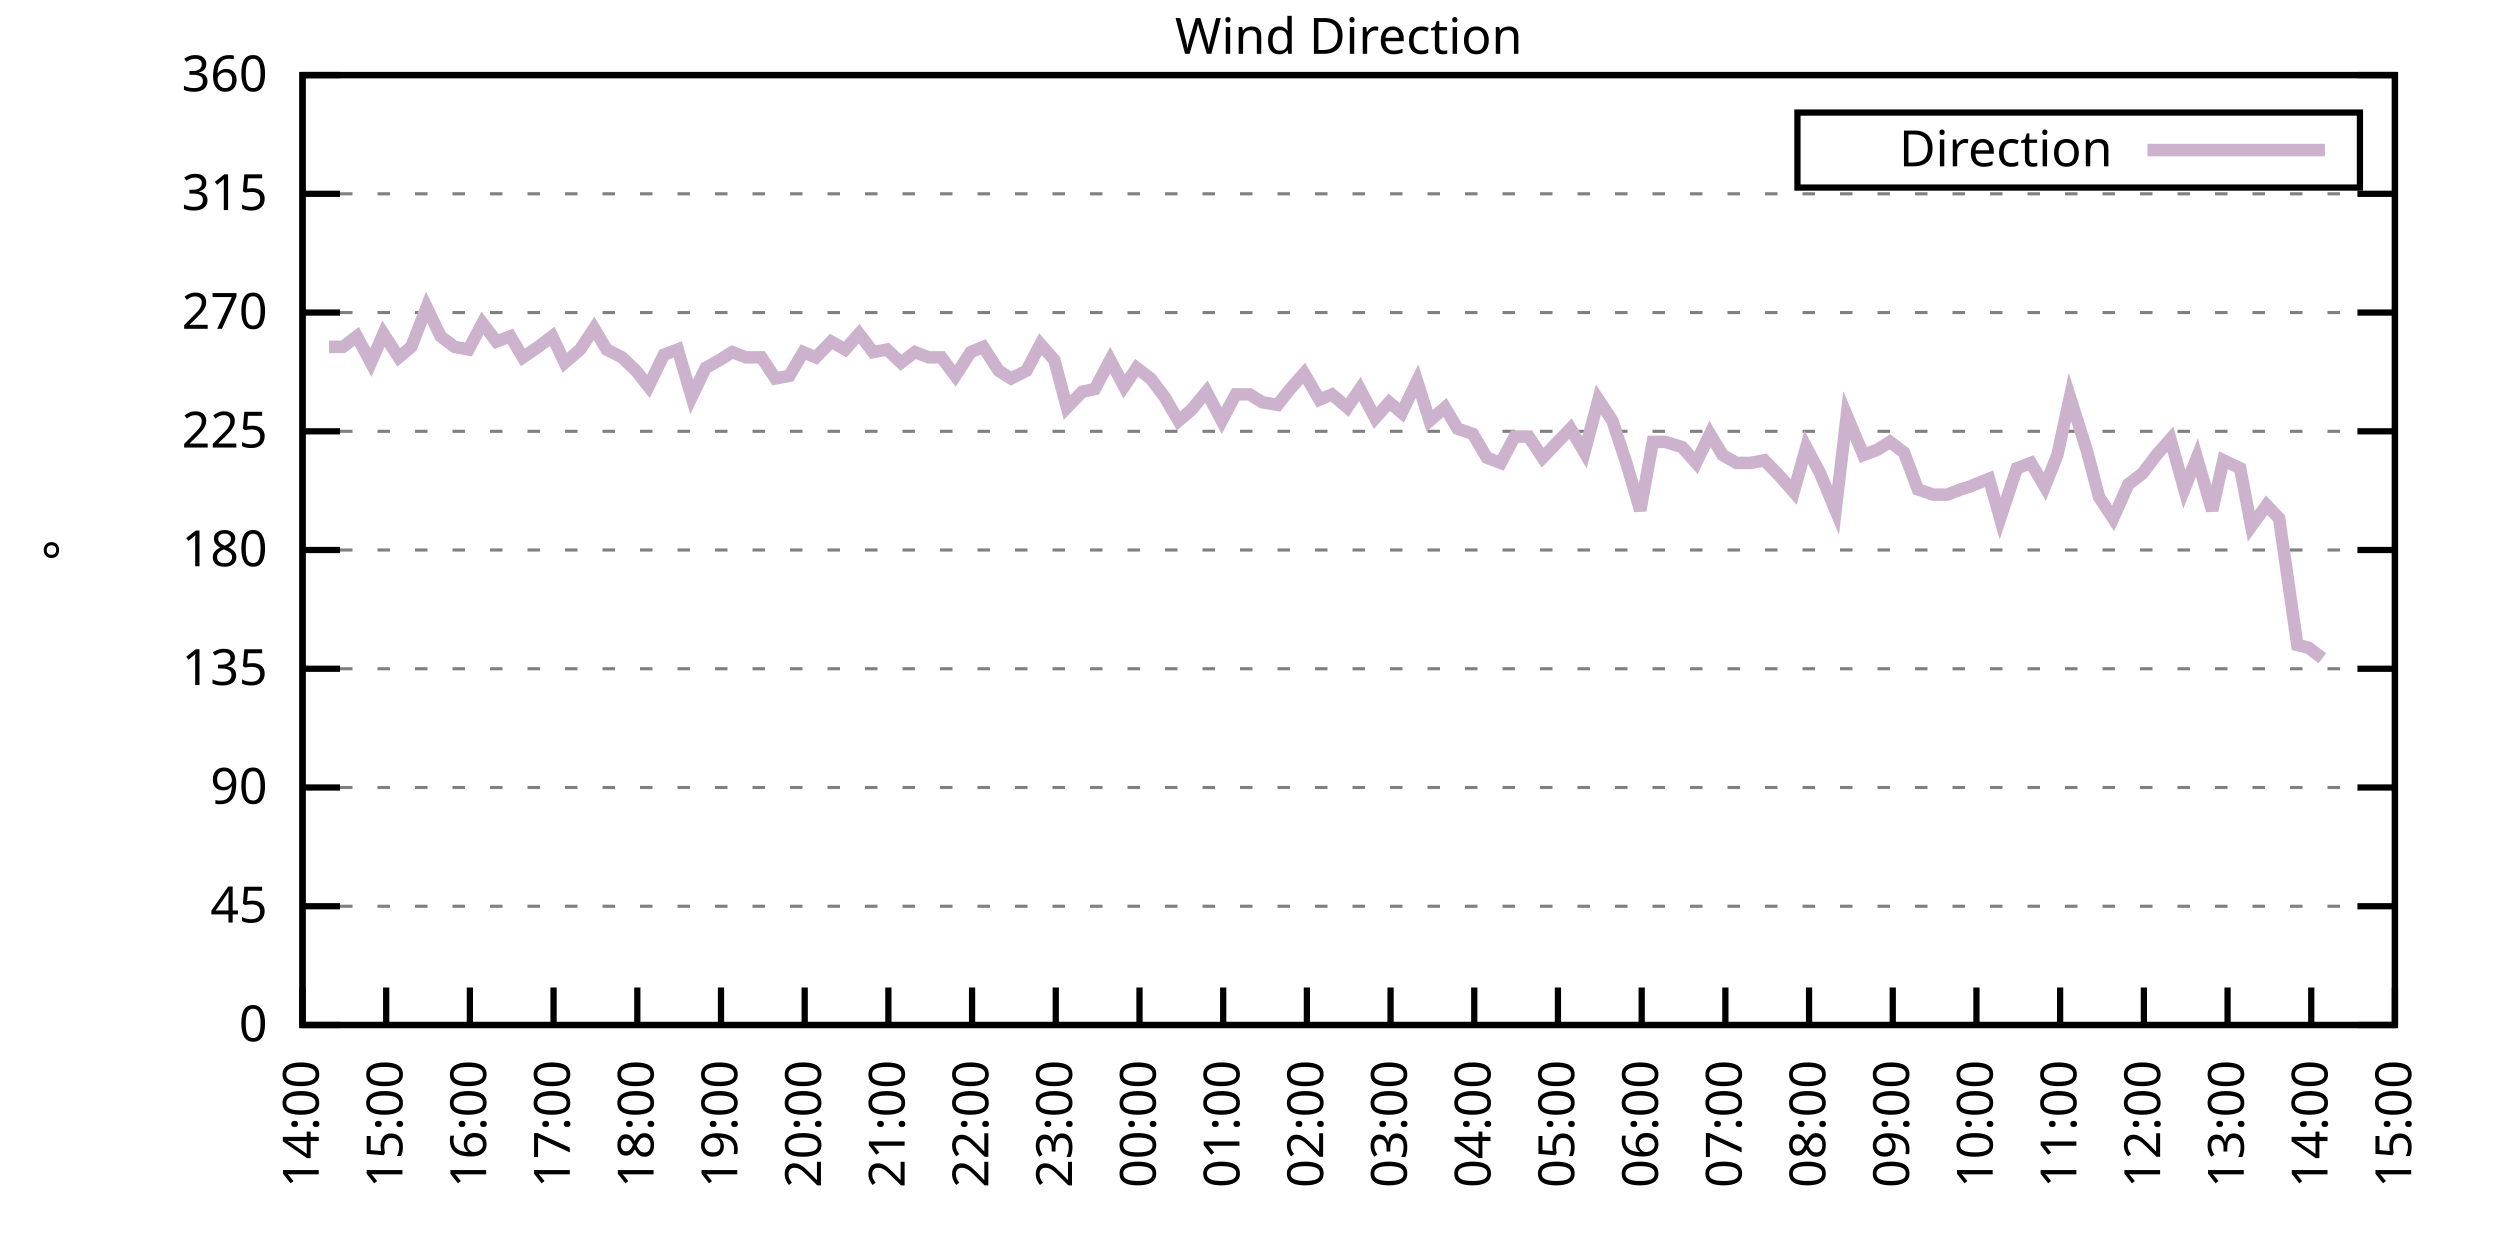
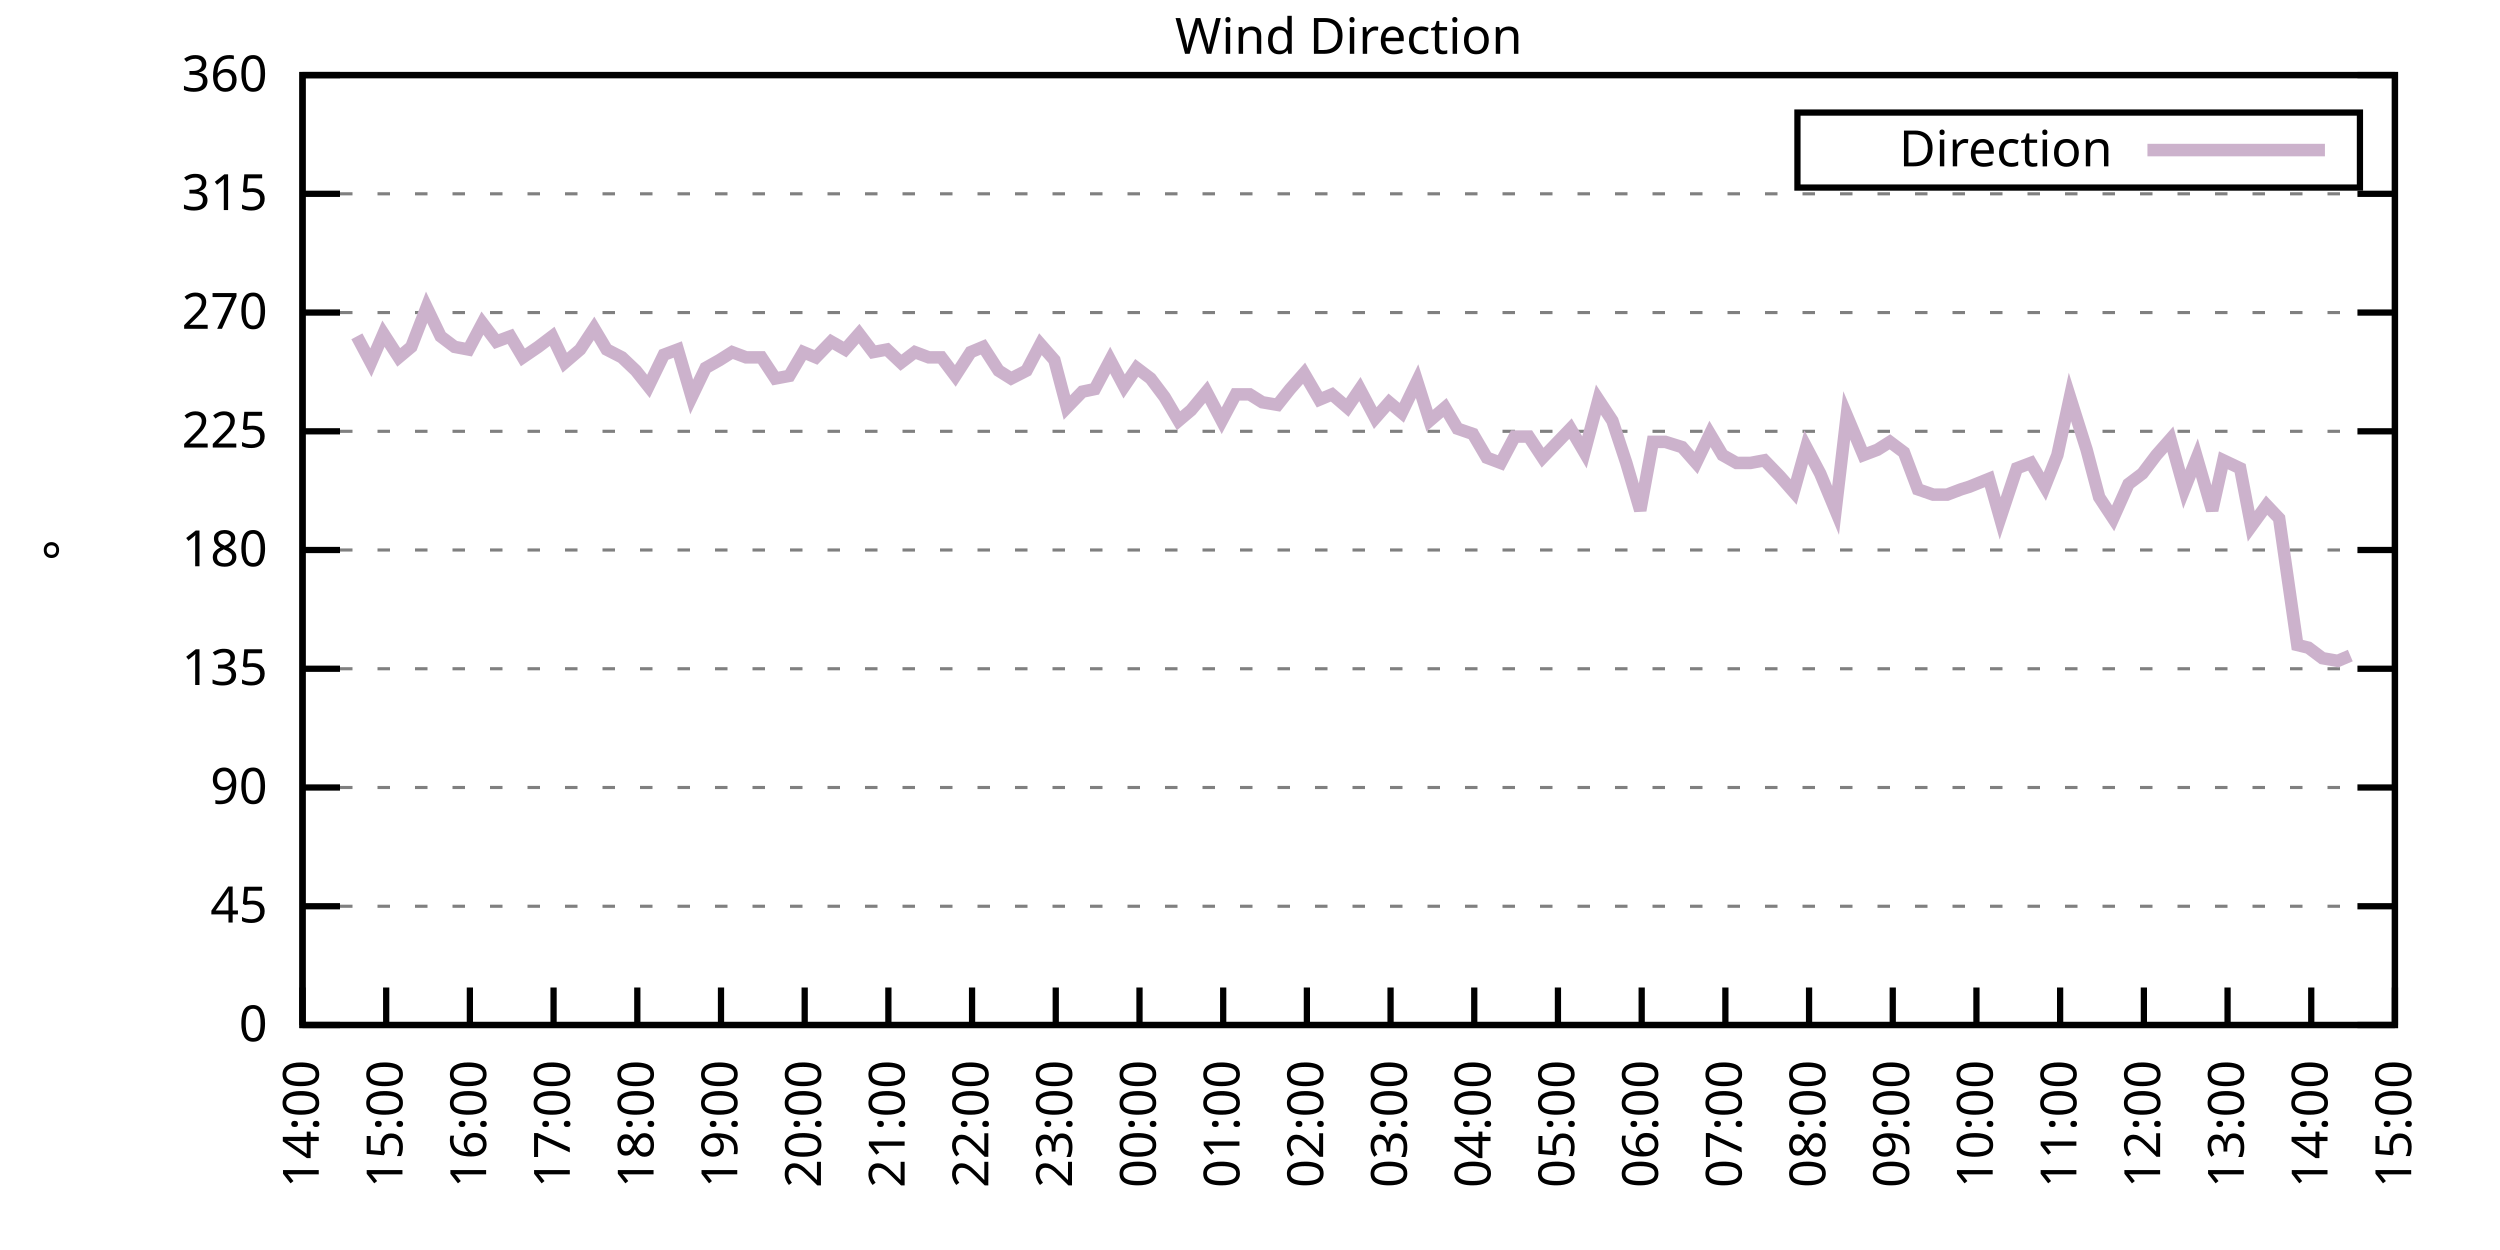
<svg xmlns="http://www.w3.org/2000/svg" xmlns:xlink="http://www.w3.org/1999/xlink" width="400" height="200" viewBox="0 0 400 200">
  <g id="gnuplot_canvas">
    <rect x="0" y="0" width="400" height="200" fill="none" />
    <defs>
      <circle id="gpDot" r="0.5" stroke-width="0.5" stroke="currentColor" />
      <path id="gpPt0" stroke-width="0.333" stroke="currentColor" d="M-1,0 h2 M0,-1 v2" />
      <path id="gpPt1" stroke-width="0.333" stroke="currentColor" d="M-1,-1 L1,1 M1,-1 L-1,1" />
      <path id="gpPt2" stroke-width="0.333" stroke="currentColor" d="M-1,0 L1,0 M0,-1 L0,1 M-1,-1 L1,1 M-1,1 L1,-1" />
      <rect id="gpPt3" stroke-width="0.333" stroke="currentColor" x="-1" y="-1" width="2" height="2" />
      <rect id="gpPt4" stroke-width="0.333" stroke="currentColor" fill="currentColor" x="-1" y="-1" width="2" height="2" />
      <circle id="gpPt5" stroke-width="0.333" stroke="currentColor" cx="0" cy="0" r="1" />
      <use xlink:href="#gpPt5" id="gpPt6" fill="currentColor" stroke="none" />
      <path id="gpPt7" stroke-width="0.333" stroke="currentColor" d="M0,-1.33 L-1.33,0.67 L1.33,0.67 z" />
      <use xlink:href="#gpPt7" id="gpPt8" fill="currentColor" stroke="none" />
      <use xlink:href="#gpPt7" id="gpPt9" stroke="currentColor" transform="rotate(180)" />
      <use xlink:href="#gpPt9" id="gpPt10" fill="currentColor" stroke="none" />
      <use xlink:href="#gpPt3" id="gpPt11" stroke="currentColor" transform="rotate(45)" />
      <use xlink:href="#gpPt11" id="gpPt12" fill="currentColor" stroke="none" />
      <path id="gpPt13" stroke-width="0.333" stroke="currentColor" d="M0,1.330 L1.265,0.411 L0.782,-1.067 L-0.782,-1.076 L-1.265,0.411 z" />
      <use xlink:href="#gpPt13" id="gpPt14" fill="currentColor" stroke="none" />
      <filter id="textbox" filterUnits="objectBoundingBox" x="0" y="0" height="1" width="1">
        <feFlood flood-color="white" flood-opacity="1" result="bgnd" />
        <feComposite in="SourceGraphic" in2="bgnd" operator="atop" />
      </filter>
      <filter id="greybox" filterUnits="objectBoundingBox" x="0" y="0" height="1" width="1">
        <feFlood flood-color="lightgrey" flood-opacity="1" result="grey" />
        <feComposite in="SourceGraphic" in2="grey" operator="atop" />
      </filter>
    </defs>
    <g fill="none" color="white" stroke="currentColor" stroke-width="1.00" stroke-linecap="butt" stroke-linejoin="miter">
</g>
    <g fill="none" color="black" stroke="currentColor" stroke-width="1.00" stroke-linecap="butt" stroke-linejoin="miter">
      <g stroke="none" shape-rendering="crispEdges">
        <polygon fill="rgb(255, 255, 255)" points="48.40,164.00 383.18,164.00 383.18,12.02 48.40,12.02 " />
      </g>
    </g>
    <g fill="none" color="black" stroke="currentColor" stroke-width="1.00" stroke-linecap="butt" stroke-linejoin="miter">
</g>
    <g fill="none" color="black" stroke="black" stroke-width="0.50" stroke-linecap="butt" stroke-linejoin="miter">
</g>
    <g fill="none" color="gray" stroke="currentColor" stroke-width="0.50" stroke-linecap="butt" stroke-linejoin="miter">
      <path stroke="gray" stroke-dasharray="2,4" class="gridline" d="M48.40,164.00 L383.19,164.00  " />
    </g>
    <g fill="none" color="gray" stroke="gray" stroke-width="1.00" stroke-linecap="butt" stroke-linejoin="miter">
</g>
    <g fill="none" color="black" stroke="currentColor" stroke-width="1.00" stroke-linecap="butt" stroke-linejoin="miter">
      <path stroke="black" d="M48.40,164.00 L54.40,164.00 M383.19,164.00 L377.19,164.00  " />
      <g transform="translate(42.80,166.60)" stroke="none" fill="black" font-family="Sans" font-size="8.00" text-anchor="end">
        <text>
          <tspan font-family="Sans"> 0</tspan>
        </text>
      </g>
    </g>
    <g fill="none" color="black" stroke="currentColor" stroke-width="1.00" stroke-linecap="butt" stroke-linejoin="miter">
</g>
    <g fill="none" color="black" stroke="black" stroke-width="0.50" stroke-linecap="butt" stroke-linejoin="miter">
</g>
    <g fill="none" color="gray" stroke="currentColor" stroke-width="0.50" stroke-linecap="butt" stroke-linejoin="miter">
      <path stroke="gray" stroke-dasharray="2,4" class="gridline" d="M48.40,145.00 L383.19,145.00  " />
    </g>
    <g fill="none" color="gray" stroke="gray" stroke-width="1.00" stroke-linecap="butt" stroke-linejoin="miter">
</g>
    <g fill="none" color="black" stroke="currentColor" stroke-width="1.00" stroke-linecap="butt" stroke-linejoin="miter">
      <path stroke="black" d="M48.40,145.00 L54.40,145.00 M383.19,145.00 L377.19,145.00  " />
      <g transform="translate(42.80,147.60)" stroke="none" fill="black" font-family="Sans" font-size="8.00" text-anchor="end">
        <text>
          <tspan font-family="Sans"> 45</tspan>
        </text>
      </g>
    </g>
    <g fill="none" color="black" stroke="currentColor" stroke-width="1.00" stroke-linecap="butt" stroke-linejoin="miter">
</g>
    <g fill="none" color="black" stroke="black" stroke-width="0.50" stroke-linecap="butt" stroke-linejoin="miter">
</g>
    <g fill="none" color="gray" stroke="currentColor" stroke-width="0.50" stroke-linecap="butt" stroke-linejoin="miter">
      <path stroke="gray" stroke-dasharray="2,4" class="gridline" d="M48.40,126.00 L383.19,126.00  " />
    </g>
    <g fill="none" color="gray" stroke="gray" stroke-width="1.00" stroke-linecap="butt" stroke-linejoin="miter">
</g>
    <g fill="none" color="black" stroke="currentColor" stroke-width="1.00" stroke-linecap="butt" stroke-linejoin="miter">
      <path stroke="black" d="M48.40,126.00 L54.40,126.00 M383.19,126.00 L377.19,126.00  " />
      <g transform="translate(42.80,128.60)" stroke="none" fill="black" font-family="Sans" font-size="8.00" text-anchor="end">
        <text>
          <tspan font-family="Sans"> 90</tspan>
        </text>
      </g>
    </g>
    <g fill="none" color="black" stroke="currentColor" stroke-width="1.00" stroke-linecap="butt" stroke-linejoin="miter">
</g>
    <g fill="none" color="black" stroke="black" stroke-width="0.50" stroke-linecap="butt" stroke-linejoin="miter">
</g>
    <g fill="none" color="gray" stroke="currentColor" stroke-width="0.50" stroke-linecap="butt" stroke-linejoin="miter">
      <path stroke="gray" stroke-dasharray="2,4" class="gridline" d="M48.40,107.00 L383.19,107.00  " />
    </g>
    <g fill="none" color="gray" stroke="gray" stroke-width="1.00" stroke-linecap="butt" stroke-linejoin="miter">
</g>
    <g fill="none" color="black" stroke="currentColor" stroke-width="1.00" stroke-linecap="butt" stroke-linejoin="miter">
      <path stroke="black" d="M48.40,107.00 L54.40,107.00 M383.19,107.00 L377.19,107.00  " />
      <g transform="translate(42.80,109.60)" stroke="none" fill="black" font-family="Sans" font-size="8.00" text-anchor="end">
        <text>
          <tspan font-family="Sans"> 135</tspan>
        </text>
      </g>
    </g>
    <g fill="none" color="black" stroke="currentColor" stroke-width="1.00" stroke-linecap="butt" stroke-linejoin="miter">
</g>
    <g fill="none" color="black" stroke="black" stroke-width="0.50" stroke-linecap="butt" stroke-linejoin="miter">
</g>
    <g fill="none" color="gray" stroke="currentColor" stroke-width="0.50" stroke-linecap="butt" stroke-linejoin="miter">
      <path stroke="gray" stroke-dasharray="2,4" class="gridline" d="M48.40,88.00 L383.19,88.00  " />
    </g>
    <g fill="none" color="gray" stroke="gray" stroke-width="1.00" stroke-linecap="butt" stroke-linejoin="miter">
</g>
    <g fill="none" color="black" stroke="currentColor" stroke-width="1.00" stroke-linecap="butt" stroke-linejoin="miter">
      <path stroke="black" d="M48.40,88.00 L54.40,88.00 M383.19,88.00 L377.19,88.00  " />
      <g transform="translate(42.80,90.60)" stroke="none" fill="black" font-family="Sans" font-size="8.00" text-anchor="end">
        <text>
          <tspan font-family="Sans"> 180</tspan>
        </text>
      </g>
    </g>
    <g fill="none" color="black" stroke="currentColor" stroke-width="1.00" stroke-linecap="butt" stroke-linejoin="miter">
</g>
    <g fill="none" color="black" stroke="black" stroke-width="0.50" stroke-linecap="butt" stroke-linejoin="miter">
</g>
    <g fill="none" color="gray" stroke="currentColor" stroke-width="0.50" stroke-linecap="butt" stroke-linejoin="miter">
      <path stroke="gray" stroke-dasharray="2,4" class="gridline" d="M48.40,69.01 L383.19,69.01  " />
    </g>
    <g fill="none" color="gray" stroke="gray" stroke-width="1.00" stroke-linecap="butt" stroke-linejoin="miter">
</g>
    <g fill="none" color="black" stroke="currentColor" stroke-width="1.00" stroke-linecap="butt" stroke-linejoin="miter">
      <path stroke="black" d="M48.40,69.01 L54.40,69.01 M383.19,69.01 L377.19,69.01  " />
      <g transform="translate(42.80,71.61)" stroke="none" fill="black" font-family="Sans" font-size="8.00" text-anchor="end">
        <text>
          <tspan font-family="Sans"> 225</tspan>
        </text>
      </g>
    </g>
    <g fill="none" color="black" stroke="currentColor" stroke-width="1.00" stroke-linecap="butt" stroke-linejoin="miter">
</g>
    <g fill="none" color="black" stroke="black" stroke-width="0.50" stroke-linecap="butt" stroke-linejoin="miter">
</g>
    <g fill="none" color="gray" stroke="currentColor" stroke-width="0.50" stroke-linecap="butt" stroke-linejoin="miter">
      <path stroke="gray" stroke-dasharray="2,4" class="gridline" d="M48.40,50.01 L383.19,50.01  " />
    </g>
    <g fill="none" color="gray" stroke="gray" stroke-width="1.00" stroke-linecap="butt" stroke-linejoin="miter">
</g>
    <g fill="none" color="black" stroke="currentColor" stroke-width="1.00" stroke-linecap="butt" stroke-linejoin="miter">
      <path stroke="black" d="M48.40,50.01 L54.40,50.01 M383.19,50.01 L377.19,50.01  " />
      <g transform="translate(42.80,52.61)" stroke="none" fill="black" font-family="Sans" font-size="8.00" text-anchor="end">
        <text>
          <tspan font-family="Sans"> 270</tspan>
        </text>
      </g>
    </g>
    <g fill="none" color="black" stroke="currentColor" stroke-width="1.00" stroke-linecap="butt" stroke-linejoin="miter">
</g>
    <g fill="none" color="black" stroke="black" stroke-width="0.50" stroke-linecap="butt" stroke-linejoin="miter">
</g>
    <g fill="none" color="gray" stroke="currentColor" stroke-width="0.50" stroke-linecap="butt" stroke-linejoin="miter">
      <path stroke="gray" stroke-dasharray="2,4" class="gridline" d="M48.40,31.01 L383.19,31.01  " />
    </g>
    <g fill="none" color="gray" stroke="gray" stroke-width="1.00" stroke-linecap="butt" stroke-linejoin="miter">
</g>
    <g fill="none" color="black" stroke="currentColor" stroke-width="1.00" stroke-linecap="butt" stroke-linejoin="miter">
      <path stroke="black" d="M48.40,31.01 L54.40,31.01 M383.19,31.01 L377.19,31.01  " />
      <g transform="translate(42.80,33.61)" stroke="none" fill="black" font-family="Sans" font-size="8.00" text-anchor="end">
        <text>
          <tspan font-family="Sans"> 315</tspan>
        </text>
      </g>
    </g>
    <g fill="none" color="black" stroke="currentColor" stroke-width="1.00" stroke-linecap="butt" stroke-linejoin="miter">
</g>
    <g fill="none" color="black" stroke="black" stroke-width="0.50" stroke-linecap="butt" stroke-linejoin="miter">
</g>
    <g fill="none" color="gray" stroke="currentColor" stroke-width="0.50" stroke-linecap="butt" stroke-linejoin="miter">
      <path stroke="gray" stroke-dasharray="2,4" class="gridline" d="M48.40,12.01 L383.19,12.01  " />
    </g>
    <g fill="none" color="gray" stroke="gray" stroke-width="1.00" stroke-linecap="butt" stroke-linejoin="miter">
</g>
    <g fill="none" color="black" stroke="currentColor" stroke-width="1.00" stroke-linecap="butt" stroke-linejoin="miter">
      <path stroke="black" d="M48.40,12.01 L54.40,12.01 M383.19,12.01 L377.19,12.01  " />
      <g transform="translate(42.80,14.61)" stroke="none" fill="black" font-family="Sans" font-size="8.00" text-anchor="end">
        <text>
          <tspan font-family="Sans"> 360</tspan>
        </text>
      </g>
    </g>
    <g fill="none" color="black" stroke="currentColor" stroke-width="1.00" stroke-linecap="butt" stroke-linejoin="miter">
      <path stroke="black" d="M48.40,164.00 L48.40,158.00  " />
      <g transform="translate(51.00,169.60) rotate(270.00)" stroke="none" fill="black" font-family="Sans" font-size="8.00" text-anchor="end">
        <text>
          <tspan font-family="Sans">14:00</tspan>
        </text>
      </g>
    </g>
    <g fill="none" color="black" stroke="currentColor" stroke-width="1.00" stroke-linecap="butt" stroke-linejoin="miter">
      <path stroke="black" d="M61.79,164.00 L61.79,158.00  " />
      <g transform="translate(64.39,169.60) rotate(270.00)" stroke="none" fill="black" font-family="Sans" font-size="8.00" text-anchor="end">
        <text>
          <tspan font-family="Sans">15:00</tspan>
        </text>
      </g>
    </g>
    <g fill="none" color="black" stroke="currentColor" stroke-width="1.00" stroke-linecap="butt" stroke-linejoin="miter">
      <path stroke="black" d="M75.18,164.00 L75.18,158.00  " />
      <g transform="translate(77.78,169.60) rotate(270.00)" stroke="none" fill="black" font-family="Sans" font-size="8.00" text-anchor="end">
        <text>
          <tspan font-family="Sans">16:00</tspan>
        </text>
      </g>
    </g>
    <g fill="none" color="black" stroke="currentColor" stroke-width="1.00" stroke-linecap="butt" stroke-linejoin="miter">
      <path stroke="black" d="M88.57,164.00 L88.57,158.00  " />
      <g transform="translate(91.17,169.60) rotate(270.00)" stroke="none" fill="black" font-family="Sans" font-size="8.00" text-anchor="end">
        <text>
          <tspan font-family="Sans">17:00</tspan>
        </text>
      </g>
    </g>
    <g fill="none" color="black" stroke="currentColor" stroke-width="1.00" stroke-linecap="butt" stroke-linejoin="miter">
      <path stroke="black" d="M101.97,164.00 L101.97,158.00  " />
      <g transform="translate(104.57,169.60) rotate(270.00)" stroke="none" fill="black" font-family="Sans" font-size="8.00" text-anchor="end">
        <text>
          <tspan font-family="Sans">18:00</tspan>
        </text>
      </g>
    </g>
    <g fill="none" color="black" stroke="currentColor" stroke-width="1.00" stroke-linecap="butt" stroke-linejoin="miter">
      <path stroke="black" d="M115.36,164.00 L115.36,158.00  " />
      <g transform="translate(117.96,169.60) rotate(270.00)" stroke="none" fill="black" font-family="Sans" font-size="8.00" text-anchor="end">
        <text>
          <tspan font-family="Sans">19:00</tspan>
        </text>
      </g>
    </g>
    <g fill="none" color="black" stroke="currentColor" stroke-width="1.00" stroke-linecap="butt" stroke-linejoin="miter">
      <path stroke="black" d="M128.75,164.00 L128.75,158.00  " />
      <g transform="translate(131.35,169.60) rotate(270.00)" stroke="none" fill="black" font-family="Sans" font-size="8.00" text-anchor="end">
        <text>
          <tspan font-family="Sans">20:00</tspan>
        </text>
      </g>
    </g>
    <g fill="none" color="black" stroke="currentColor" stroke-width="1.00" stroke-linecap="butt" stroke-linejoin="miter">
      <path stroke="black" d="M142.14,164.00 L142.14,158.00  " />
      <g transform="translate(144.74,169.60) rotate(270.00)" stroke="none" fill="black" font-family="Sans" font-size="8.00" text-anchor="end">
        <text>
          <tspan font-family="Sans">21:00</tspan>
        </text>
      </g>
    </g>
    <g fill="none" color="black" stroke="currentColor" stroke-width="1.00" stroke-linecap="butt" stroke-linejoin="miter">
      <path stroke="black" d="M155.53,164.00 L155.53,158.00  " />
      <g transform="translate(158.13,169.60) rotate(270.00)" stroke="none" fill="black" font-family="Sans" font-size="8.00" text-anchor="end">
        <text>
          <tspan font-family="Sans">22:00</tspan>
        </text>
      </g>
    </g>
    <g fill="none" color="black" stroke="currentColor" stroke-width="1.00" stroke-linecap="butt" stroke-linejoin="miter">
      <path stroke="black" d="M168.92,164.00 L168.92,158.00  " />
      <g transform="translate(171.52,169.60) rotate(270.00)" stroke="none" fill="black" font-family="Sans" font-size="8.00" text-anchor="end">
        <text>
          <tspan font-family="Sans">23:00</tspan>
        </text>
      </g>
    </g>
    <g fill="none" color="black" stroke="currentColor" stroke-width="1.00" stroke-linecap="butt" stroke-linejoin="miter">
      <path stroke="black" d="M182.32,164.00 L182.32,158.00  " />
      <g transform="translate(184.92,169.60) rotate(270.00)" stroke="none" fill="black" font-family="Sans" font-size="8.00" text-anchor="end">
        <text>
          <tspan font-family="Sans">00:00</tspan>
        </text>
      </g>
    </g>
    <g fill="none" color="black" stroke="currentColor" stroke-width="1.00" stroke-linecap="butt" stroke-linejoin="miter">
      <path stroke="black" d="M195.71,164.00 L195.71,158.00  " />
      <g transform="translate(198.31,169.60) rotate(270.00)" stroke="none" fill="black" font-family="Sans" font-size="8.00" text-anchor="end">
        <text>
          <tspan font-family="Sans">01:00</tspan>
        </text>
      </g>
    </g>
    <g fill="none" color="black" stroke="currentColor" stroke-width="1.00" stroke-linecap="butt" stroke-linejoin="miter">
      <path stroke="black" d="M209.10,164.00 L209.10,158.00  " />
      <g transform="translate(211.70,169.60) rotate(270.00)" stroke="none" fill="black" font-family="Sans" font-size="8.00" text-anchor="end">
        <text>
          <tspan font-family="Sans">02:00</tspan>
        </text>
      </g>
    </g>
    <g fill="none" color="black" stroke="currentColor" stroke-width="1.00" stroke-linecap="butt" stroke-linejoin="miter">
      <path stroke="black" d="M222.49,164.00 L222.49,158.00  " />
      <g transform="translate(225.09,169.60) rotate(270.00)" stroke="none" fill="black" font-family="Sans" font-size="8.00" text-anchor="end">
        <text>
          <tspan font-family="Sans">03:00</tspan>
        </text>
      </g>
    </g>
    <g fill="none" color="black" stroke="currentColor" stroke-width="1.00" stroke-linecap="butt" stroke-linejoin="miter">
      <path stroke="black" d="M235.88,164.00 L235.88,158.00  " />
      <g transform="translate(238.48,169.60) rotate(270.00)" stroke="none" fill="black" font-family="Sans" font-size="8.00" text-anchor="end">
        <text>
          <tspan font-family="Sans">04:00</tspan>
        </text>
      </g>
    </g>
    <g fill="none" color="black" stroke="currentColor" stroke-width="1.00" stroke-linecap="butt" stroke-linejoin="miter">
      <path stroke="black" d="M249.27,164.00 L249.27,158.00  " />
      <g transform="translate(251.87,169.60) rotate(270.00)" stroke="none" fill="black" font-family="Sans" font-size="8.00" text-anchor="end">
        <text>
          <tspan font-family="Sans">05:00</tspan>
        </text>
      </g>
    </g>
    <g fill="none" color="black" stroke="currentColor" stroke-width="1.00" stroke-linecap="butt" stroke-linejoin="miter">
      <path stroke="black" d="M262.67,164.00 L262.67,158.00  " />
      <g transform="translate(265.27,169.60) rotate(270.00)" stroke="none" fill="black" font-family="Sans" font-size="8.00" text-anchor="end">
        <text>
          <tspan font-family="Sans">06:00</tspan>
        </text>
      </g>
    </g>
    <g fill="none" color="black" stroke="currentColor" stroke-width="1.00" stroke-linecap="butt" stroke-linejoin="miter">
      <path stroke="black" d="M276.06,164.00 L276.06,158.00  " />
      <g transform="translate(278.66,169.60) rotate(270.00)" stroke="none" fill="black" font-family="Sans" font-size="8.00" text-anchor="end">
        <text>
          <tspan font-family="Sans">07:00</tspan>
        </text>
      </g>
    </g>
    <g fill="none" color="black" stroke="currentColor" stroke-width="1.00" stroke-linecap="butt" stroke-linejoin="miter">
      <path stroke="black" d="M289.45,164.00 L289.45,158.00  " />
      <g transform="translate(292.05,169.60) rotate(270.00)" stroke="none" fill="black" font-family="Sans" font-size="8.00" text-anchor="end">
        <text>
          <tspan font-family="Sans">08:00</tspan>
        </text>
      </g>
    </g>
    <g fill="none" color="black" stroke="currentColor" stroke-width="1.00" stroke-linecap="butt" stroke-linejoin="miter">
      <path stroke="black" d="M302.84,164.00 L302.84,158.00  " />
      <g transform="translate(305.44,169.60) rotate(270.00)" stroke="none" fill="black" font-family="Sans" font-size="8.00" text-anchor="end">
        <text>
          <tspan font-family="Sans">09:00</tspan>
        </text>
      </g>
    </g>
    <g fill="none" color="black" stroke="currentColor" stroke-width="1.00" stroke-linecap="butt" stroke-linejoin="miter">
      <path stroke="black" d="M316.23,164.00 L316.23,158.00  " />
      <g transform="translate(318.83,169.60) rotate(270.00)" stroke="none" fill="black" font-family="Sans" font-size="8.00" text-anchor="end">
        <text>
          <tspan font-family="Sans">10:00</tspan>
        </text>
      </g>
    </g>
    <g fill="none" color="black" stroke="currentColor" stroke-width="1.00" stroke-linecap="butt" stroke-linejoin="miter">
      <path stroke="black" d="M329.62,164.00 L329.62,158.00  " />
      <g transform="translate(332.22,169.60) rotate(270.00)" stroke="none" fill="black" font-family="Sans" font-size="8.00" text-anchor="end">
        <text>
          <tspan font-family="Sans">11:00</tspan>
        </text>
      </g>
    </g>
    <g fill="none" color="black" stroke="currentColor" stroke-width="1.00" stroke-linecap="butt" stroke-linejoin="miter">
      <path stroke="black" d="M343.02,164.00 L343.02,158.00  " />
      <g transform="translate(345.62,169.60) rotate(270.00)" stroke="none" fill="black" font-family="Sans" font-size="8.00" text-anchor="end">
        <text>
          <tspan font-family="Sans">12:00</tspan>
        </text>
      </g>
    </g>
    <g fill="none" color="black" stroke="currentColor" stroke-width="1.00" stroke-linecap="butt" stroke-linejoin="miter">
      <path stroke="black" d="M356.41,164.00 L356.41,158.00  " />
      <g transform="translate(359.01,169.60) rotate(270.00)" stroke="none" fill="black" font-family="Sans" font-size="8.00" text-anchor="end">
        <text>
          <tspan font-family="Sans">13:00</tspan>
        </text>
      </g>
    </g>
    <g fill="none" color="black" stroke="currentColor" stroke-width="1.00" stroke-linecap="butt" stroke-linejoin="miter">
      <path stroke="black" d="M369.80,164.00 L369.80,158.00  " />
      <g transform="translate(372.40,169.60) rotate(270.00)" stroke="none" fill="black" font-family="Sans" font-size="8.00" text-anchor="end">
        <text>
          <tspan font-family="Sans">14:00</tspan>
        </text>
      </g>
    </g>
    <g fill="none" color="black" stroke="currentColor" stroke-width="1.00" stroke-linecap="butt" stroke-linejoin="miter">
      <path stroke="black" d="M383.19,164.00 L383.19,158.00  " />
      <g transform="translate(385.79,169.60) rotate(270.00)" stroke="none" fill="black" font-family="Sans" font-size="8.00" text-anchor="end">
        <text>
          <tspan font-family="Sans">15:00</tspan>
        </text>
      </g>
    </g>
    <g fill="none" color="black" stroke="currentColor" stroke-width="1.00" stroke-linecap="butt" stroke-linejoin="miter">
</g>
    <g fill="none" color="black" stroke="currentColor" stroke-width="1.00" stroke-linecap="butt" stroke-linejoin="miter">
      <path stroke="black" d="M48.40,12.01 L48.40,164.00 L383.19,164.00 L383.19,12.01 L48.40,12.01 Z  " />
    </g>
    <g fill="none" color="black" stroke="currentColor" stroke-width="1.00" stroke-linecap="butt" stroke-linejoin="miter">
</g>
    <g fill="none" color="black" stroke="currentColor" stroke-width="1.00" stroke-linecap="butt" stroke-linejoin="miter">
      <path stroke="black" d="M287.59,30.01 L287.59,18.01 L377.59,18.01 L377.59,30.01 L287.59,30.01 Z  " />
    </g>
    <g id="Wind_direction_plot_1">
      <g fill="none" color="white" stroke="black" stroke-width="2.00" stroke-linecap="butt" stroke-linejoin="miter">
</g>
      <g fill="none" color="black" stroke="currentColor" stroke-width="2.00" stroke-linecap="butt" stroke-linejoin="miter">
        <g transform="translate(337.99,26.61)" stroke="none" fill="black" font-family="Sans" font-size="8.00" text-anchor="end">
          <text>
            <tspan font-family="Sans">Direction</tspan>
          </text>
        </g>
      </g>
      <g fill="none" color="black" stroke="currentColor" stroke-width="2.00" stroke-linecap="butt" stroke-linejoin="miter">
-         <path stroke="rgb(204, 178, 204)" d="M343.59,24.01 L371.99,24.01 M52.64,55.50 L54.87,55.50 L57.10,53.81 L59.34,58.03 L61.35,53.39 L63.80,57.18   L65.81,55.50 L68.26,49.16 L70.50,53.81 L72.73,55.50 L74.96,55.92 L77.19,51.70 L79.42,54.65 L81.66,53.81   L83.66,57.18 L86.12,55.50 L88.35,53.81 L90.36,58.03 L92.82,55.92 L95.05,52.54 L97.06,55.92 L99.51,57.18   L101.74,59.30 L103.75,61.83 L106.21,56.76 L108.44,55.92 L110.67,63.52 L112.90,58.87 L115.13,57.61 L117.14,56.34   L119.38,57.18 L121.83,57.18 L124.06,60.56 L126.29,60.14 L128.53,56.34 L130.54,57.18 L132.99,54.65 L135.22,55.92   L137.45,53.39 L139.69,56.34 L141.92,55.92 L144.15,58.03 L146.38,56.34 L148.61,57.18 L150.62,57.18 L152.85,60.14   L155.31,56.34 L157.32,55.50 L159.77,59.30 L161.78,60.56 L164.24,59.30 L166.47,55.07 L168.70,57.61 L170.71,65.21   L173.17,62.67 L175.17,62.25 L177.63,57.61 L179.86,61.83 L181.87,58.87 L184.10,60.56 L186.33,63.52 L188.57,67.32   L190.57,65.63 L193.03,62.67 L195.48,67.32 L197.72,63.10 L199.95,63.10 L201.96,64.36 L204.41,64.78 L206.42,62.25   L208.65,59.72 L211.11,63.94 L213.12,63.10 L215.57,65.21 L217.58,62.25 L220.04,66.90 L222.27,64.36 L224.28,66.05   L226.73,60.98 L228.74,67.32 L231.20,65.21 L233.20,68.58 L235.66,69.43 L237.89,73.23 L240.12,74.07 L242.36,69.85   L244.59,69.85 L246.82,73.23 L251.28,68.58 L253.51,72.38 L255.75,63.94 L257.98,67.32 L260.21,74.07 L262.44,81.67   L264.45,70.70 L266.46,70.70 L269.14,71.54 L271.37,74.07 L273.60,69.43 L275.61,72.81 L277.84,74.07 L280.07,74.07   L282.31,73.65 L284.76,76.18 L286.99,78.72 L289.00,71.54 L291.23,75.76 L293.69,81.67 L295.48,66.47 L298.15,72.81   L300.39,71.96 L302.39,70.70 L304.63,72.38 L306.86,78.29 L309.31,79.14 L311.54,79.14 L313.78,78.29 L315.12,77.87   L318.24,76.61 L320.03,82.94 L322.70,74.92 L324.94,74.07 L327.17,77.87 L329.18,72.81 L331.19,63.52 L333.86,71.96   L335.87,79.56 L338.10,82.94 L340.56,77.45 L342.79,75.76 L345.02,72.81 L347.26,70.27 L349.49,78.29 L351.50,73.23   L353.95,81.67 L355.74,73.65 L358.42,74.92 L360.20,84.21 L362.66,80.83 L364.66,82.94 L367.57,103.20 L369.35,103.63   L371.58,105.31  " />
+         <path stroke="rgb(204, 178, 204)" d="M343.59,24.01 L371.99,24.01 M57.10,53.81 L59.34,58.03 L61.35,53.39 L63.80,57.18 L65.81,55.50 L68.26,49.16   L70.50,53.81 L72.73,55.50 L74.96,55.92 L77.19,51.70 L79.42,54.65 L81.66,53.81 L83.66,57.18 L86.12,55.50   L88.35,53.81 L90.36,58.03 L92.82,55.92 L95.05,52.54 L97.06,55.92 L99.51,57.18 L101.74,59.30 L103.75,61.83   L106.21,56.76 L108.44,55.92 L110.67,63.52 L112.90,58.87 L115.13,57.61 L117.14,56.34 L119.38,57.18 L121.83,57.18   L124.06,60.56 L126.29,60.14 L128.53,56.34 L130.54,57.18 L132.99,54.65 L135.22,55.92 L137.45,53.39 L139.69,56.34   L141.92,55.92 L144.15,58.03 L146.38,56.34 L148.61,57.18 L150.62,57.18 L152.85,60.14 L155.31,56.34 L157.32,55.50   L159.77,59.30 L161.78,60.56 L164.24,59.30 L166.47,55.07 L168.70,57.61 L170.71,65.21 L173.17,62.67 L175.17,62.25   L177.63,57.61 L179.86,61.83 L181.87,58.87 L184.10,60.56 L186.33,63.52 L188.57,67.32 L190.57,65.63 L193.03,62.67   L195.48,67.32 L197.72,63.10 L199.95,63.10 L201.96,64.36 L204.41,64.78 L206.42,62.25 L208.65,59.72 L211.11,63.94   L213.12,63.10 L215.57,65.21 L217.58,62.25 L220.04,66.90 L222.27,64.36 L224.28,66.05 L226.73,60.98 L228.74,67.32   L231.20,65.21 L233.20,68.58 L235.66,69.43 L237.89,73.23 L240.12,74.07 L242.36,69.85 L244.59,69.85 L246.82,73.23   L251.28,68.58 L253.51,72.38 L255.75,63.94 L257.98,67.32 L260.21,74.07 L262.44,81.67 L264.45,70.70 L266.46,70.70   L269.14,71.54 L271.37,74.07 L273.60,69.43 L275.61,72.81 L277.84,74.07 L280.07,74.07 L282.31,73.65 L284.76,76.18   L286.99,78.72 L289.00,71.54 L291.23,75.76 L293.69,81.67 L295.48,66.47 L298.15,72.81 L300.39,71.96 L302.39,70.70   L304.63,72.38 L306.86,78.29 L309.31,79.14 L311.54,79.14 L313.78,78.29 L315.12,77.87 L318.24,76.61 L320.03,82.94   L322.70,74.92 L324.94,74.07 L327.17,77.87 L329.18,72.81 L331.19,63.52 L333.86,71.96 L335.87,79.56 L338.10,82.94   L340.56,77.45 L342.79,75.76 L345.02,72.81 L347.26,70.27 L349.49,78.29 L351.50,73.23 L353.95,81.67 L355.74,73.65   L358.42,74.92 L360.20,84.21 L362.66,80.83 L364.66,82.94 L367.57,103.20 L369.35,103.63 L371.58,105.31 L374.04,105.74   L376.05,104.89  " />
      </g>
    </g>
    <g fill="none" color="black" stroke="currentColor" stroke-width="2.00" stroke-linecap="butt" stroke-linejoin="miter">
</g>
    <g fill="none" color="black" stroke="black" stroke-width="1.00" stroke-linecap="butt" stroke-linejoin="miter">
</g>
    <g fill="none" color="black" stroke="currentColor" stroke-width="1.00" stroke-linecap="butt" stroke-linejoin="miter">
      <path stroke="black" d="M48.40,12.01 L48.40,164.00 L383.19,164.00 L383.19,12.01 L48.40,12.01 Z  " />
      <g transform="translate(12.80,88.01) rotate(270.00)" stroke="none" fill="black" font-family="Sans" font-size="8.00" text-anchor="middle">
        <text>
          <tspan font-family="Sans">°</tspan>
        </text>
      </g>
    </g>
    <g fill="none" color="black" stroke="currentColor" stroke-width="1.00" stroke-linecap="butt" stroke-linejoin="miter">
</g>
    <g fill="none" color="black" stroke="currentColor" stroke-width="1.00" stroke-linecap="butt" stroke-linejoin="miter">
      <g transform="translate(215.79,8.61)" stroke="none" fill="black" font-family="Sans" font-size="8.00" text-anchor="middle">
        <text>
          <tspan font-family="Sans">Wind Direction</tspan>
        </text>
      </g>
    </g>
    <g fill="none" color="black" stroke="currentColor" stroke-width="1.00" stroke-linecap="butt" stroke-linejoin="miter">
</g>
  </g>
</svg>
